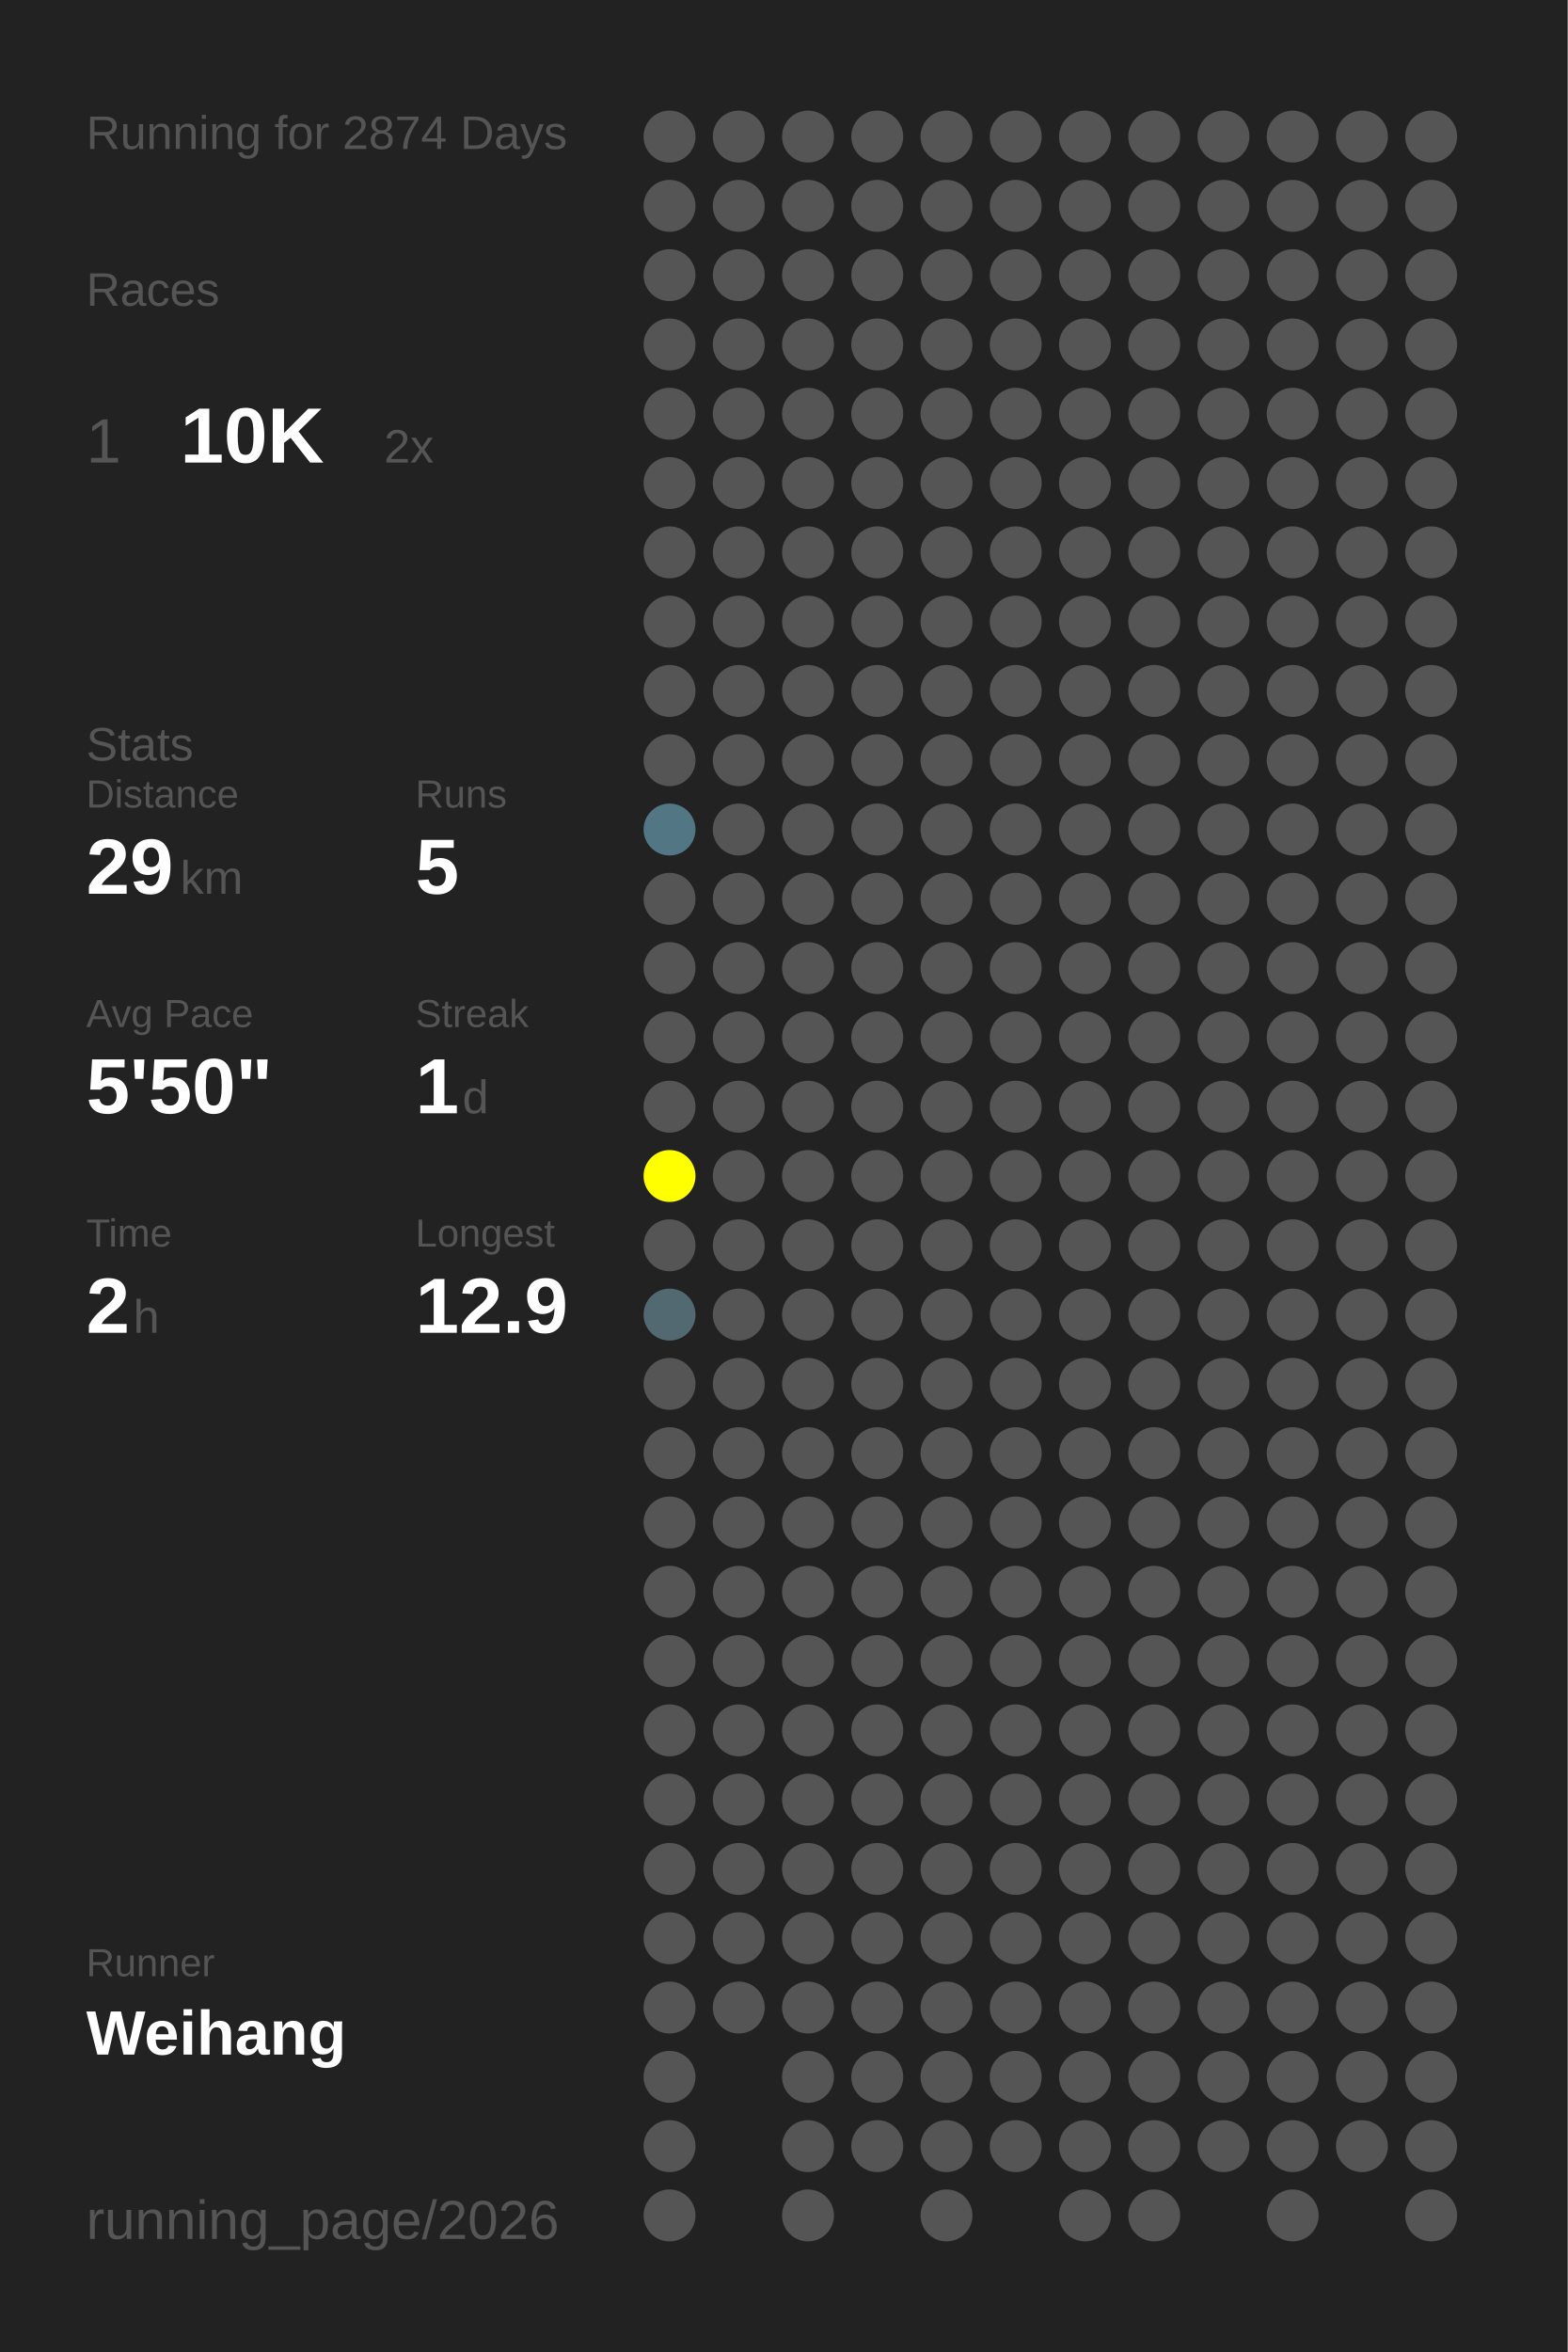
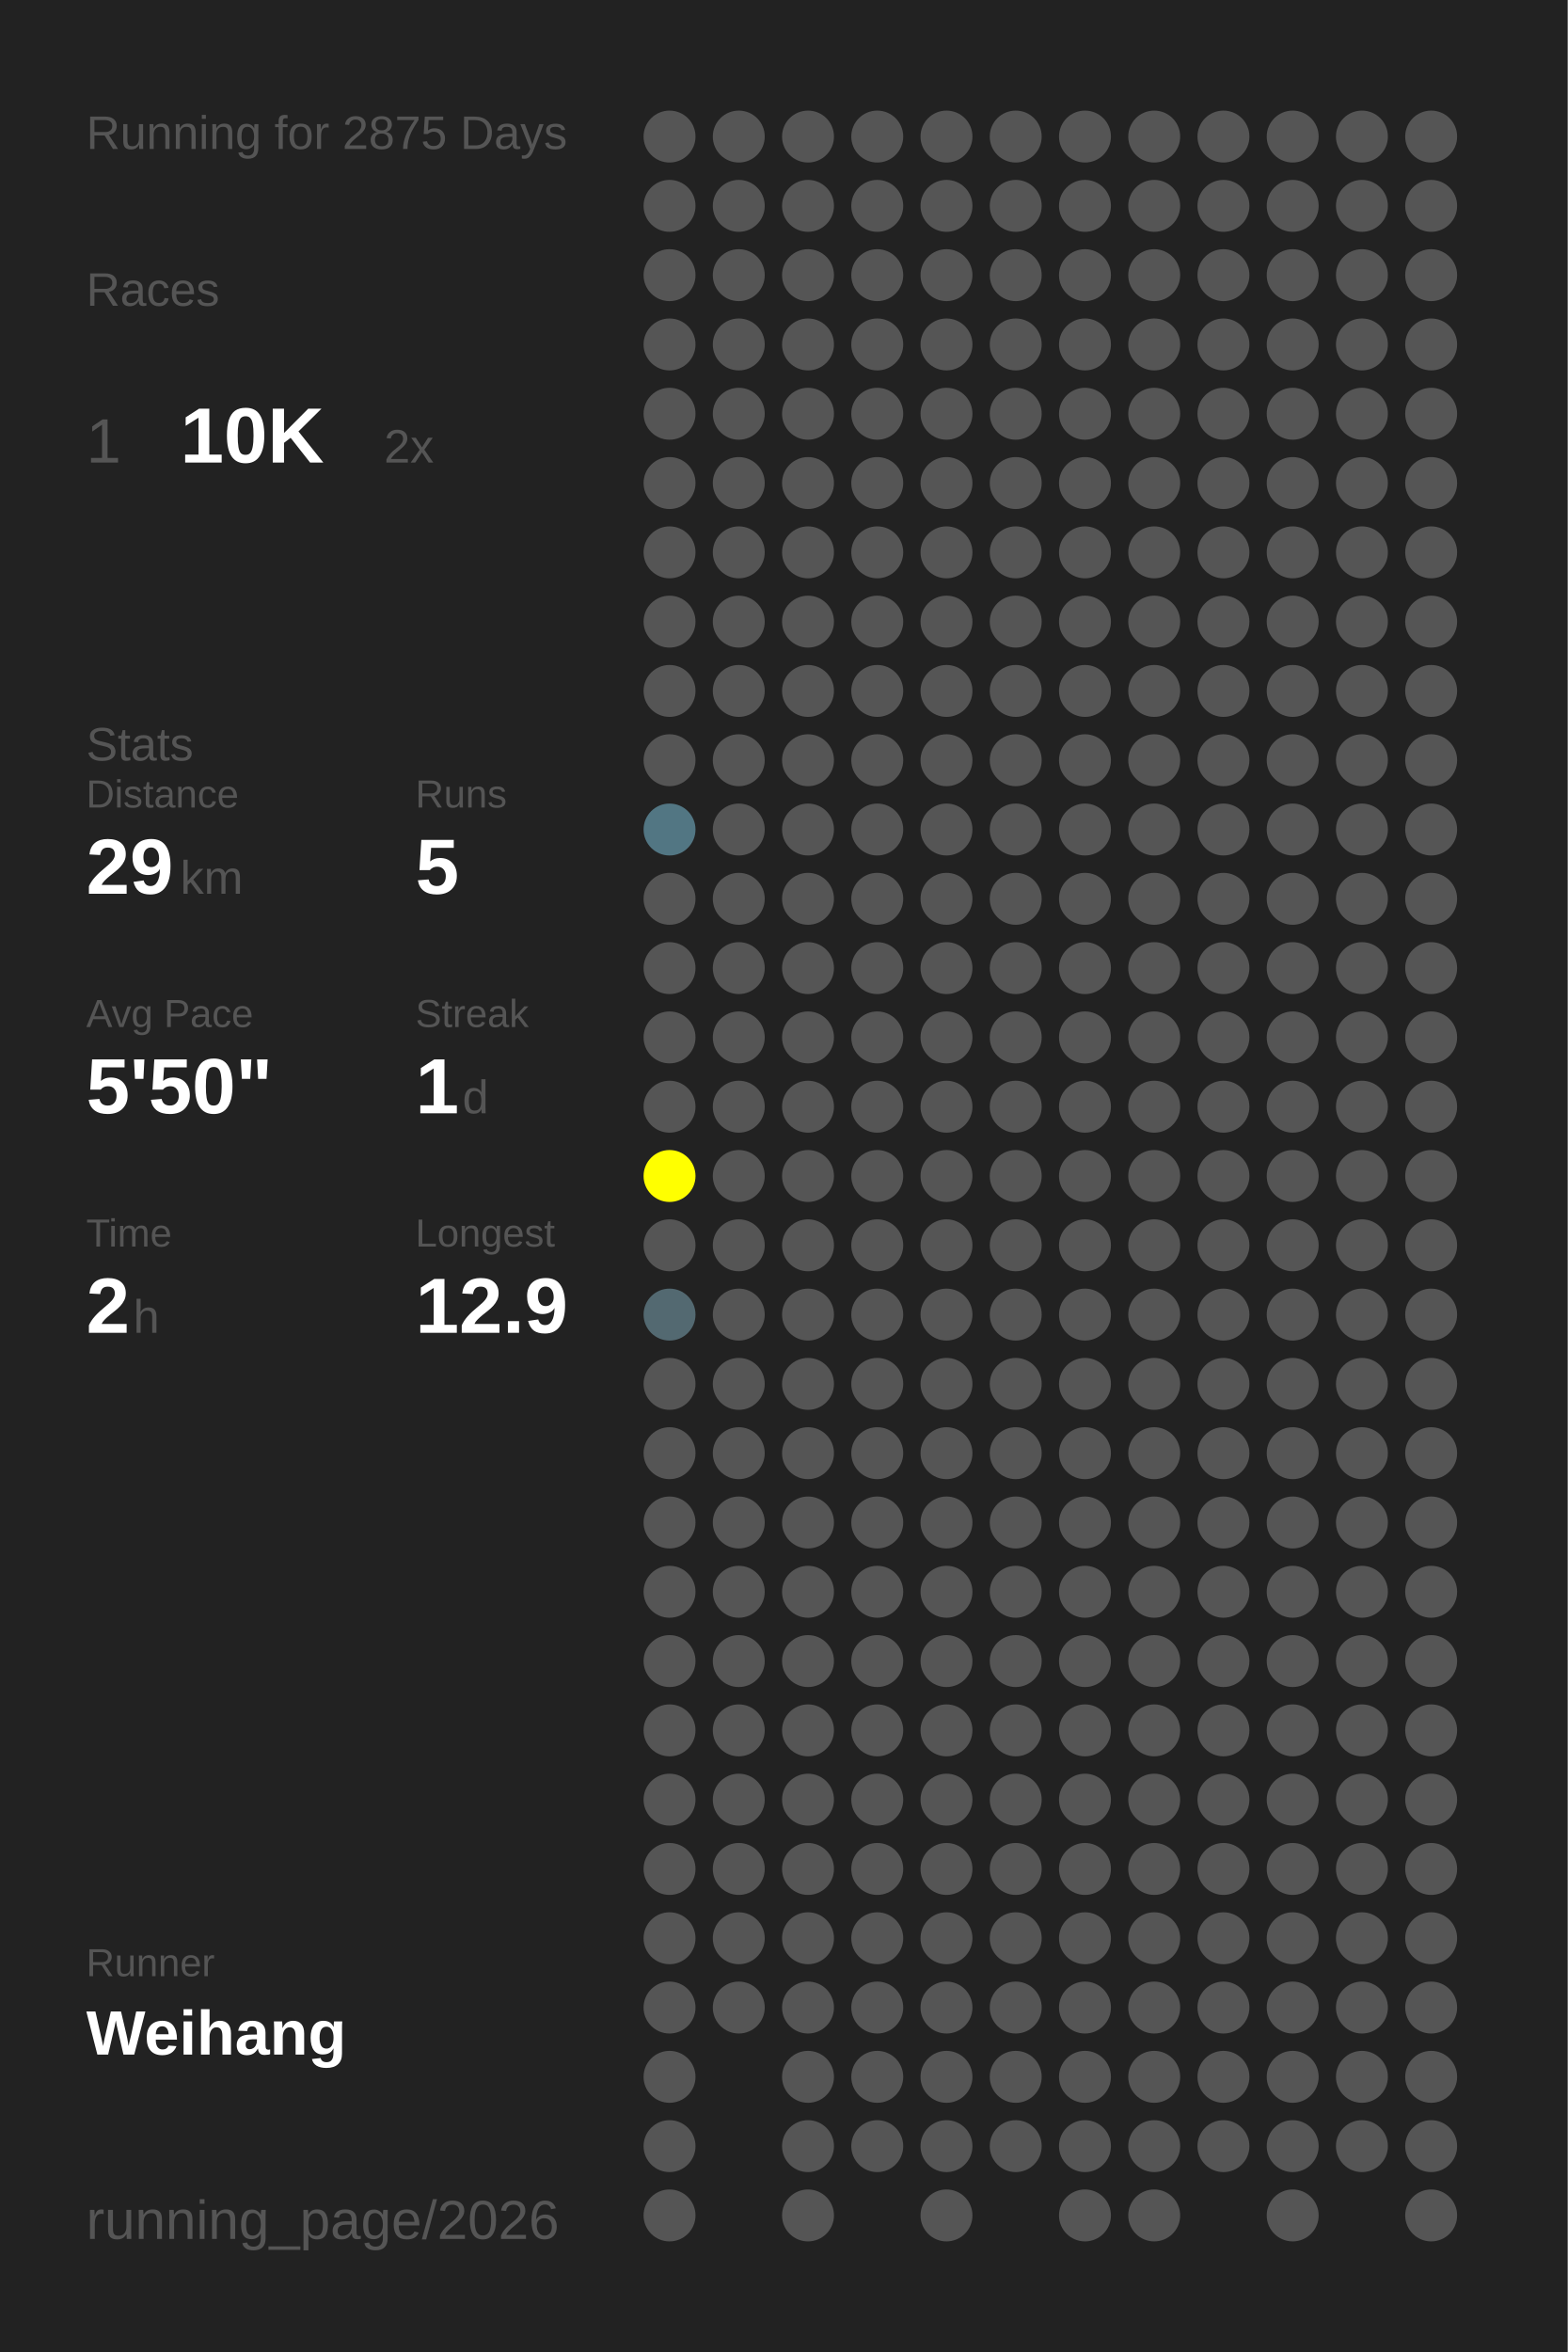
<svg xmlns="http://www.w3.org/2000/svg" baseProfile="full" height="300mm" version="1.1" viewBox="0,0,200,300" width="200mm">
  <defs />
  <rect fill="#222222" height="300" width="200" x="0" y="0" />
-   <text fill="#555555" style="font-size:6px; font-family:Arial;" x="11" y="19">Running for 2874 Days</text>
+   <text fill="#555555" style="font-size:6px; font-family:Arial;" x="11" y="19">Running for 2875 Days</text>
  <text fill="#555555" style="font-size:6px; font-family:Arial;" x="11" y="39">Races</text>
  <text fill="#555555" style="font-size:8px; font-family:Arial;" x="11" y="59">1</text>
  <text fill="#FFFFFF" style="font-size:10px; font-family:Arial; font-weight:bold;" x="23" y="59">10K</text>
  <text fill="#555555" style="font-size:6px; font-family:Arial;" x="49" y="59">2x</text>
  <text fill="#555555" style="font-size:6px; font-family:Arial;" x="11" y="97">Stats</text>
  <text fill="#555555" style="font-size:5px; font-family:Arial;" x="11" y="103">Distance</text>
  <text fill="#FFFFFF" style="font-size:10px; font-family:Arial; font-weight:bold;" x="11" y="114">29</text>
  <text fill="#555555" style="font-size:6px; font-family:Arial;" x="23" y="114">km</text>
  <text fill="#555555" style="font-size:5px; font-family:Arial;" x="53" y="103">Runs</text>
  <text fill="#FFFFFF" style="font-size:10px; font-family:Arial; font-weight:bold;" x="53" y="114">5</text>
  <text fill="#555555" style="font-size:5px; font-family:Arial;" x="11" y="131">Avg Pace</text>
  <text fill="#FFFFFF" style="font-size:10px; font-family:Arial; font-weight:bold;" x="11" y="142">5'50"</text>
  <text fill="#555555" style="font-size:5px; font-family:Arial;" x="53" y="131">Streak</text>
  <text fill="#FFFFFF" style="font-size:10px; font-family:Arial; font-weight:bold;" x="53" y="142">1</text>
  <text fill="#555555" style="font-size:6px; font-family:Arial;" x="59" y="142">d</text>
  <text fill="#555555" style="font-size:5px; font-family:Arial;" x="11" y="159">Time</text>
  <text fill="#FFFFFF" style="font-size:10px; font-family:Arial; font-weight:bold;" x="11" y="170">2</text>
  <text fill="#555555" style="font-size:6px; font-family:Arial;" x="17" y="170">h</text>
  <text fill="#555555" style="font-size:5px; font-family:Arial;" x="53" y="159">Longest</text>
  <text fill="#FFFFFF" style="font-size:10px; font-family:Arial; font-weight:bold;" x="53" y="170">12.9</text>
  <text fill="#555555" style="font-size:5px; font-family:Arial;" x="11" y="252.065">Runner</text>
  <text fill="#FFFFFF" style="font-size:8px; font-family:Arial; font-weight:bold;" x="11" y="262.065">Weihang</text>
  <text fill="#555555" style="font-size:7px; font-family:Arial;" x="11" y="285.581">running_page/2026</text>
  <circle cx="85.417" cy="17.419" fill="#555555" r="3.312" />
  <circle cx="85.417" cy="26.258" fill="#555555" r="3.312" />
  <circle cx="85.417" cy="35.097" fill="#555555" r="3.312" />
  <circle cx="85.417" cy="43.935" fill="#555555" r="3.312" />
  <circle cx="85.417" cy="52.774" fill="#555555" r="3.312" />
  <circle cx="85.417" cy="61.613" fill="#555555" r="3.312" />
  <circle cx="85.417" cy="70.452" fill="#555555" r="3.312" />
  <circle cx="85.417" cy="79.29" fill="#555555" r="3.312" />
  <circle cx="85.417" cy="88.129" fill="#555555" r="3.312" />
  <circle cx="85.417" cy="96.968" fill="#555555" r="3.312" />
  <circle cx="85.417" cy="105.806" fill="#527683" r="3.312" />
  <circle cx="85.417" cy="114.645" fill="#555555" r="3.312" />
  <circle cx="85.417" cy="123.484" fill="#555555" r="3.312" />
  <circle cx="85.417" cy="132.323" fill="#555555" r="3.312" />
  <circle cx="85.417" cy="141.161" fill="#555555" r="3.312" />
  <circle cx="85.417" cy="150" fill="#FFFF00" r="3.312" />
  <circle cx="85.417" cy="158.839" fill="#555555" r="3.312" />
  <circle cx="85.417" cy="167.677" fill="#536971" r="3.312" />
  <circle cx="85.417" cy="176.516" fill="#555555" r="3.312" />
  <circle cx="85.417" cy="185.355" fill="#555555" r="3.312" />
  <circle cx="85.417" cy="194.194" fill="#555555" r="3.312" />
  <circle cx="85.417" cy="203.032" fill="#555555" r="3.312" />
  <circle cx="85.417" cy="211.871" fill="#555555" r="3.312" />
  <circle cx="85.417" cy="220.71" fill="#555555" r="3.312" />
  <circle cx="85.417" cy="229.548" fill="#555555" r="3.312" />
  <circle cx="85.417" cy="238.387" fill="#555555" r="3.312" />
  <circle cx="85.417" cy="247.226" fill="#555555" r="3.312" />
  <circle cx="85.417" cy="256.065" fill="#555555" r="3.312" />
  <circle cx="85.417" cy="264.903" fill="#555555" r="3.312" />
  <circle cx="85.417" cy="273.742" fill="#555555" r="3.312" />
  <circle cx="85.417" cy="282.581" fill="#555555" r="3.312" />
  <circle cx="94.25" cy="17.419" fill="#555555" r="3.312" />
  <circle cx="94.25" cy="26.258" fill="#555555" r="3.312" />
  <circle cx="94.25" cy="35.097" fill="#555555" r="3.312" />
  <circle cx="94.25" cy="43.935" fill="#555555" r="3.312" />
  <circle cx="94.25" cy="52.774" fill="#555555" r="3.312" />
  <circle cx="94.25" cy="61.613" fill="#555555" r="3.312" />
  <circle cx="94.25" cy="70.452" fill="#555555" r="3.312" />
  <circle cx="94.25" cy="79.29" fill="#555555" r="3.312" />
  <circle cx="94.25" cy="88.129" fill="#555555" r="3.312" />
  <circle cx="94.25" cy="96.968" fill="#555555" r="3.312" />
  <circle cx="94.25" cy="105.806" fill="#555555" r="3.312" />
  <circle cx="94.25" cy="114.645" fill="#555555" r="3.312" />
  <circle cx="94.25" cy="123.484" fill="#555555" r="3.312" />
  <circle cx="94.25" cy="132.323" fill="#555555" r="3.312" />
  <circle cx="94.25" cy="141.161" fill="#555555" r="3.312" />
  <circle cx="94.25" cy="150" fill="#555555" r="3.312" />
  <circle cx="94.25" cy="158.839" fill="#555555" r="3.312" />
  <circle cx="94.25" cy="167.677" fill="#555555" r="3.312" />
  <circle cx="94.25" cy="176.516" fill="#555555" r="3.312" />
  <circle cx="94.25" cy="185.355" fill="#555555" r="3.312" />
  <circle cx="94.25" cy="194.194" fill="#555555" r="3.312" />
  <circle cx="94.25" cy="203.032" fill="#555555" r="3.312" />
  <circle cx="94.25" cy="211.871" fill="#555555" r="3.312" />
  <circle cx="94.25" cy="220.71" fill="#555555" r="3.312" />
  <circle cx="94.25" cy="229.548" fill="#555555" r="3.312" />
  <circle cx="94.25" cy="238.387" fill="#555555" r="3.312" />
  <circle cx="94.25" cy="247.226" fill="#555555" r="3.312" />
  <circle cx="94.25" cy="256.065" fill="#555555" r="3.312" />
  <circle cx="103.083" cy="17.419" fill="#555555" r="3.312" />
  <circle cx="103.083" cy="26.258" fill="#555555" r="3.312" />
  <circle cx="103.083" cy="35.097" fill="#555555" r="3.312" />
  <circle cx="103.083" cy="43.935" fill="#555555" r="3.312" />
  <circle cx="103.083" cy="52.774" fill="#555555" r="3.312" />
  <circle cx="103.083" cy="61.613" fill="#555555" r="3.312" />
  <circle cx="103.083" cy="70.452" fill="#555555" r="3.312" />
  <circle cx="103.083" cy="79.29" fill="#555555" r="3.312" />
  <circle cx="103.083" cy="88.129" fill="#555555" r="3.312" />
  <circle cx="103.083" cy="96.968" fill="#555555" r="3.312" />
  <circle cx="103.083" cy="105.806" fill="#555555" r="3.312" />
  <circle cx="103.083" cy="114.645" fill="#555555" r="3.312" />
  <circle cx="103.083" cy="123.484" fill="#555555" r="3.312" />
  <circle cx="103.083" cy="132.323" fill="#555555" r="3.312" />
  <circle cx="103.083" cy="141.161" fill="#555555" r="3.312" />
  <circle cx="103.083" cy="150" fill="#555555" r="3.312" />
  <circle cx="103.083" cy="158.839" fill="#555555" r="3.312" />
  <circle cx="103.083" cy="167.677" fill="#555555" r="3.312" />
  <circle cx="103.083" cy="176.516" fill="#555555" r="3.312" />
  <circle cx="103.083" cy="185.355" fill="#555555" r="3.312" />
  <circle cx="103.083" cy="194.194" fill="#555555" r="3.312" />
  <circle cx="103.083" cy="203.032" fill="#555555" r="3.312" />
  <circle cx="103.083" cy="211.871" fill="#555555" r="3.312" />
  <circle cx="103.083" cy="220.71" fill="#555555" r="3.312" />
  <circle cx="103.083" cy="229.548" fill="#555555" r="3.312" />
  <circle cx="103.083" cy="238.387" fill="#555555" r="3.312" />
  <circle cx="103.083" cy="247.226" fill="#555555" r="3.312" />
  <circle cx="103.083" cy="256.065" fill="#555555" r="3.312" />
  <circle cx="103.083" cy="264.903" fill="#555555" r="3.312" />
  <circle cx="103.083" cy="273.742" fill="#555555" r="3.312" />
  <circle cx="103.083" cy="282.581" fill="#555555" r="3.312" />
  <circle cx="111.917" cy="17.419" fill="#555555" r="3.312" />
  <circle cx="111.917" cy="26.258" fill="#555555" r="3.312" />
  <circle cx="111.917" cy="35.097" fill="#555555" r="3.312" />
  <circle cx="111.917" cy="43.935" fill="#555555" r="3.312" />
  <circle cx="111.917" cy="52.774" fill="#555555" r="3.312" />
  <circle cx="111.917" cy="61.613" fill="#555555" r="3.312" />
  <circle cx="111.917" cy="70.452" fill="#555555" r="3.312" />
  <circle cx="111.917" cy="79.29" fill="#555555" r="3.312" />
  <circle cx="111.917" cy="88.129" fill="#555555" r="3.312" />
  <circle cx="111.917" cy="96.968" fill="#555555" r="3.312" />
  <circle cx="111.917" cy="105.806" fill="#555555" r="3.312" />
  <circle cx="111.917" cy="114.645" fill="#555555" r="3.312" />
  <circle cx="111.917" cy="123.484" fill="#555555" r="3.312" />
  <circle cx="111.917" cy="132.323" fill="#555555" r="3.312" />
  <circle cx="111.917" cy="141.161" fill="#555555" r="3.312" />
  <circle cx="111.917" cy="150" fill="#555555" r="3.312" />
  <circle cx="111.917" cy="158.839" fill="#555555" r="3.312" />
  <circle cx="111.917" cy="167.677" fill="#555555" r="3.312" />
  <circle cx="111.917" cy="176.516" fill="#555555" r="3.312" />
  <circle cx="111.917" cy="185.355" fill="#555555" r="3.312" />
  <circle cx="111.917" cy="194.194" fill="#555555" r="3.312" />
  <circle cx="111.917" cy="203.032" fill="#555555" r="3.312" />
  <circle cx="111.917" cy="211.871" fill="#555555" r="3.312" />
  <circle cx="111.917" cy="220.71" fill="#555555" r="3.312" />
  <circle cx="111.917" cy="229.548" fill="#555555" r="3.312" />
  <circle cx="111.917" cy="238.387" fill="#555555" r="3.312" />
  <circle cx="111.917" cy="247.226" fill="#555555" r="3.312" />
  <circle cx="111.917" cy="256.065" fill="#555555" r="3.312" />
  <circle cx="111.917" cy="264.903" fill="#555555" r="3.312" />
  <circle cx="111.917" cy="273.742" fill="#555555" r="3.312" />
  <circle cx="120.75" cy="17.419" fill="#555555" r="3.312" />
  <circle cx="120.75" cy="26.258" fill="#555555" r="3.312" />
  <circle cx="120.75" cy="35.097" fill="#555555" r="3.312" />
  <circle cx="120.75" cy="43.935" fill="#555555" r="3.312" />
  <circle cx="120.75" cy="52.774" fill="#555555" r="3.312" />
  <circle cx="120.75" cy="61.613" fill="#555555" r="3.312" />
  <circle cx="120.75" cy="70.452" fill="#555555" r="3.312" />
  <circle cx="120.75" cy="79.29" fill="#555555" r="3.312" />
  <circle cx="120.75" cy="88.129" fill="#555555" r="3.312" />
  <circle cx="120.75" cy="96.968" fill="#555555" r="3.312" />
  <circle cx="120.75" cy="105.806" fill="#555555" r="3.312" />
  <circle cx="120.75" cy="114.645" fill="#555555" r="3.312" />
  <circle cx="120.75" cy="123.484" fill="#555555" r="3.312" />
  <circle cx="120.75" cy="132.323" fill="#555555" r="3.312" />
  <circle cx="120.75" cy="141.161" fill="#555555" r="3.312" />
  <circle cx="120.75" cy="150" fill="#555555" r="3.312" />
  <circle cx="120.75" cy="158.839" fill="#555555" r="3.312" />
  <circle cx="120.75" cy="167.677" fill="#555555" r="3.312" />
  <circle cx="120.75" cy="176.516" fill="#555555" r="3.312" />
  <circle cx="120.75" cy="185.355" fill="#555555" r="3.312" />
  <circle cx="120.75" cy="194.194" fill="#555555" r="3.312" />
  <circle cx="120.75" cy="203.032" fill="#555555" r="3.312" />
  <circle cx="120.75" cy="211.871" fill="#555555" r="3.312" />
  <circle cx="120.75" cy="220.71" fill="#555555" r="3.312" />
  <circle cx="120.75" cy="229.548" fill="#555555" r="3.312" />
  <circle cx="120.75" cy="238.387" fill="#555555" r="3.312" />
  <circle cx="120.75" cy="247.226" fill="#555555" r="3.312" />
  <circle cx="120.75" cy="256.065" fill="#555555" r="3.312" />
  <circle cx="120.75" cy="264.903" fill="#555555" r="3.312" />
  <circle cx="120.75" cy="273.742" fill="#555555" r="3.312" />
  <circle cx="120.75" cy="282.581" fill="#555555" r="3.312" />
  <circle cx="129.583" cy="17.419" fill="#555555" r="3.312" />
  <circle cx="129.583" cy="26.258" fill="#555555" r="3.312" />
  <circle cx="129.583" cy="35.097" fill="#555555" r="3.312" />
  <circle cx="129.583" cy="43.935" fill="#555555" r="3.312" />
  <circle cx="129.583" cy="52.774" fill="#555555" r="3.312" />
  <circle cx="129.583" cy="61.613" fill="#555555" r="3.312" />
  <circle cx="129.583" cy="70.452" fill="#555555" r="3.312" />
  <circle cx="129.583" cy="79.29" fill="#555555" r="3.312" />
  <circle cx="129.583" cy="88.129" fill="#555555" r="3.312" />
  <circle cx="129.583" cy="96.968" fill="#555555" r="3.312" />
  <circle cx="129.583" cy="105.806" fill="#555555" r="3.312" />
  <circle cx="129.583" cy="114.645" fill="#555555" r="3.312" />
  <circle cx="129.583" cy="123.484" fill="#555555" r="3.312" />
  <circle cx="129.583" cy="132.323" fill="#555555" r="3.312" />
  <circle cx="129.583" cy="141.161" fill="#555555" r="3.312" />
  <circle cx="129.583" cy="150" fill="#555555" r="3.312" />
  <circle cx="129.583" cy="158.839" fill="#555555" r="3.312" />
  <circle cx="129.583" cy="167.677" fill="#555555" r="3.312" />
  <circle cx="129.583" cy="176.516" fill="#555555" r="3.312" />
  <circle cx="129.583" cy="185.355" fill="#555555" r="3.312" />
  <circle cx="129.583" cy="194.194" fill="#555555" r="3.312" />
  <circle cx="129.583" cy="203.032" fill="#555555" r="3.312" />
  <circle cx="129.583" cy="211.871" fill="#555555" r="3.312" />
  <circle cx="129.583" cy="220.71" fill="#555555" r="3.312" />
  <circle cx="129.583" cy="229.548" fill="#555555" r="3.312" />
  <circle cx="129.583" cy="238.387" fill="#555555" r="3.312" />
  <circle cx="129.583" cy="247.226" fill="#555555" r="3.312" />
  <circle cx="129.583" cy="256.065" fill="#555555" r="3.312" />
  <circle cx="129.583" cy="264.903" fill="#555555" r="3.312" />
  <circle cx="129.583" cy="273.742" fill="#555555" r="3.312" />
  <circle cx="138.417" cy="17.419" fill="#555555" r="3.312" />
  <circle cx="138.417" cy="26.258" fill="#555555" r="3.312" />
  <circle cx="138.417" cy="35.097" fill="#555555" r="3.312" />
  <circle cx="138.417" cy="43.935" fill="#555555" r="3.312" />
  <circle cx="138.417" cy="52.774" fill="#555555" r="3.312" />
  <circle cx="138.417" cy="61.613" fill="#555555" r="3.312" />
  <circle cx="138.417" cy="70.452" fill="#555555" r="3.312" />
  <circle cx="138.417" cy="79.29" fill="#555555" r="3.312" />
  <circle cx="138.417" cy="88.129" fill="#555555" r="3.312" />
  <circle cx="138.417" cy="96.968" fill="#555555" r="3.312" />
  <circle cx="138.417" cy="105.806" fill="#555555" r="3.312" />
  <circle cx="138.417" cy="114.645" fill="#555555" r="3.312" />
  <circle cx="138.417" cy="123.484" fill="#555555" r="3.312" />
  <circle cx="138.417" cy="132.323" fill="#555555" r="3.312" />
  <circle cx="138.417" cy="141.161" fill="#555555" r="3.312" />
  <circle cx="138.417" cy="150" fill="#555555" r="3.312" />
  <circle cx="138.417" cy="158.839" fill="#555555" r="3.312" />
  <circle cx="138.417" cy="167.677" fill="#555555" r="3.312" />
  <circle cx="138.417" cy="176.516" fill="#555555" r="3.312" />
  <circle cx="138.417" cy="185.355" fill="#555555" r="3.312" />
  <circle cx="138.417" cy="194.194" fill="#555555" r="3.312" />
  <circle cx="138.417" cy="203.032" fill="#555555" r="3.312" />
  <circle cx="138.417" cy="211.871" fill="#555555" r="3.312" />
  <circle cx="138.417" cy="220.71" fill="#555555" r="3.312" />
  <circle cx="138.417" cy="229.548" fill="#555555" r="3.312" />
  <circle cx="138.417" cy="238.387" fill="#555555" r="3.312" />
  <circle cx="138.417" cy="247.226" fill="#555555" r="3.312" />
  <circle cx="138.417" cy="256.065" fill="#555555" r="3.312" />
  <circle cx="138.417" cy="264.903" fill="#555555" r="3.312" />
  <circle cx="138.417" cy="273.742" fill="#555555" r="3.312" />
  <circle cx="138.417" cy="282.581" fill="#555555" r="3.312" />
  <circle cx="147.25" cy="17.419" fill="#555555" r="3.312" />
  <circle cx="147.25" cy="26.258" fill="#555555" r="3.312" />
  <circle cx="147.25" cy="35.097" fill="#555555" r="3.312" />
  <circle cx="147.25" cy="43.935" fill="#555555" r="3.312" />
  <circle cx="147.25" cy="52.774" fill="#555555" r="3.312" />
  <circle cx="147.25" cy="61.613" fill="#555555" r="3.312" />
  <circle cx="147.25" cy="70.452" fill="#555555" r="3.312" />
  <circle cx="147.25" cy="79.29" fill="#555555" r="3.312" />
  <circle cx="147.25" cy="88.129" fill="#555555" r="3.312" />
  <circle cx="147.25" cy="96.968" fill="#555555" r="3.312" />
  <circle cx="147.25" cy="105.806" fill="#555555" r="3.312" />
  <circle cx="147.25" cy="114.645" fill="#555555" r="3.312" />
  <circle cx="147.25" cy="123.484" fill="#555555" r="3.312" />
  <circle cx="147.25" cy="132.323" fill="#555555" r="3.312" />
  <circle cx="147.25" cy="141.161" fill="#555555" r="3.312" />
  <circle cx="147.25" cy="150" fill="#555555" r="3.312" />
  <circle cx="147.25" cy="158.839" fill="#555555" r="3.312" />
  <circle cx="147.25" cy="167.677" fill="#555555" r="3.312" />
  <circle cx="147.25" cy="176.516" fill="#555555" r="3.312" />
  <circle cx="147.25" cy="185.355" fill="#555555" r="3.312" />
  <circle cx="147.25" cy="194.194" fill="#555555" r="3.312" />
  <circle cx="147.25" cy="203.032" fill="#555555" r="3.312" />
  <circle cx="147.25" cy="211.871" fill="#555555" r="3.312" />
  <circle cx="147.25" cy="220.71" fill="#555555" r="3.312" />
  <circle cx="147.25" cy="229.548" fill="#555555" r="3.312" />
  <circle cx="147.25" cy="238.387" fill="#555555" r="3.312" />
  <circle cx="147.25" cy="247.226" fill="#555555" r="3.312" />
  <circle cx="147.25" cy="256.065" fill="#555555" r="3.312" />
  <circle cx="147.25" cy="264.903" fill="#555555" r="3.312" />
  <circle cx="147.25" cy="273.742" fill="#555555" r="3.312" />
  <circle cx="147.25" cy="282.581" fill="#555555" r="3.312" />
  <circle cx="156.083" cy="17.419" fill="#555555" r="3.312" />
  <circle cx="156.083" cy="26.258" fill="#555555" r="3.312" />
  <circle cx="156.083" cy="35.097" fill="#555555" r="3.312" />
  <circle cx="156.083" cy="43.935" fill="#555555" r="3.312" />
  <circle cx="156.083" cy="52.774" fill="#555555" r="3.312" />
  <circle cx="156.083" cy="61.613" fill="#555555" r="3.312" />
  <circle cx="156.083" cy="70.452" fill="#555555" r="3.312" />
  <circle cx="156.083" cy="79.29" fill="#555555" r="3.312" />
  <circle cx="156.083" cy="88.129" fill="#555555" r="3.312" />
  <circle cx="156.083" cy="96.968" fill="#555555" r="3.312" />
  <circle cx="156.083" cy="105.806" fill="#555555" r="3.312" />
  <circle cx="156.083" cy="114.645" fill="#555555" r="3.312" />
  <circle cx="156.083" cy="123.484" fill="#555555" r="3.312" />
  <circle cx="156.083" cy="132.323" fill="#555555" r="3.312" />
  <circle cx="156.083" cy="141.161" fill="#555555" r="3.312" />
  <circle cx="156.083" cy="150" fill="#555555" r="3.312" />
  <circle cx="156.083" cy="158.839" fill="#555555" r="3.312" />
  <circle cx="156.083" cy="167.677" fill="#555555" r="3.312" />
  <circle cx="156.083" cy="176.516" fill="#555555" r="3.312" />
  <circle cx="156.083" cy="185.355" fill="#555555" r="3.312" />
  <circle cx="156.083" cy="194.194" fill="#555555" r="3.312" />
  <circle cx="156.083" cy="203.032" fill="#555555" r="3.312" />
  <circle cx="156.083" cy="211.871" fill="#555555" r="3.312" />
  <circle cx="156.083" cy="220.71" fill="#555555" r="3.312" />
  <circle cx="156.083" cy="229.548" fill="#555555" r="3.312" />
  <circle cx="156.083" cy="238.387" fill="#555555" r="3.312" />
  <circle cx="156.083" cy="247.226" fill="#555555" r="3.312" />
  <circle cx="156.083" cy="256.065" fill="#555555" r="3.312" />
  <circle cx="156.083" cy="264.903" fill="#555555" r="3.312" />
  <circle cx="156.083" cy="273.742" fill="#555555" r="3.312" />
  <circle cx="164.917" cy="17.419" fill="#555555" r="3.312" />
  <circle cx="164.917" cy="26.258" fill="#555555" r="3.312" />
  <circle cx="164.917" cy="35.097" fill="#555555" r="3.312" />
  <circle cx="164.917" cy="43.935" fill="#555555" r="3.312" />
  <circle cx="164.917" cy="52.774" fill="#555555" r="3.312" />
  <circle cx="164.917" cy="61.613" fill="#555555" r="3.312" />
  <circle cx="164.917" cy="70.452" fill="#555555" r="3.312" />
  <circle cx="164.917" cy="79.29" fill="#555555" r="3.312" />
  <circle cx="164.917" cy="88.129" fill="#555555" r="3.312" />
  <circle cx="164.917" cy="96.968" fill="#555555" r="3.312" />
  <circle cx="164.917" cy="105.806" fill="#555555" r="3.312" />
  <circle cx="164.917" cy="114.645" fill="#555555" r="3.312" />
  <circle cx="164.917" cy="123.484" fill="#555555" r="3.312" />
  <circle cx="164.917" cy="132.323" fill="#555555" r="3.312" />
  <circle cx="164.917" cy="141.161" fill="#555555" r="3.312" />
  <circle cx="164.917" cy="150" fill="#555555" r="3.312" />
  <circle cx="164.917" cy="158.839" fill="#555555" r="3.312" />
  <circle cx="164.917" cy="167.677" fill="#555555" r="3.312" />
  <circle cx="164.917" cy="176.516" fill="#555555" r="3.312" />
  <circle cx="164.917" cy="185.355" fill="#555555" r="3.312" />
  <circle cx="164.917" cy="194.194" fill="#555555" r="3.312" />
  <circle cx="164.917" cy="203.032" fill="#555555" r="3.312" />
  <circle cx="164.917" cy="211.871" fill="#555555" r="3.312" />
  <circle cx="164.917" cy="220.71" fill="#555555" r="3.312" />
  <circle cx="164.917" cy="229.548" fill="#555555" r="3.312" />
  <circle cx="164.917" cy="238.387" fill="#555555" r="3.312" />
  <circle cx="164.917" cy="247.226" fill="#555555" r="3.312" />
  <circle cx="164.917" cy="256.065" fill="#555555" r="3.312" />
  <circle cx="164.917" cy="264.903" fill="#555555" r="3.312" />
  <circle cx="164.917" cy="273.742" fill="#555555" r="3.312" />
  <circle cx="164.917" cy="282.581" fill="#555555" r="3.312" />
  <circle cx="173.75" cy="17.419" fill="#555555" r="3.312" />
  <circle cx="173.75" cy="26.258" fill="#555555" r="3.312" />
  <circle cx="173.75" cy="35.097" fill="#555555" r="3.312" />
  <circle cx="173.75" cy="43.935" fill="#555555" r="3.312" />
  <circle cx="173.75" cy="52.774" fill="#555555" r="3.312" />
  <circle cx="173.75" cy="61.613" fill="#555555" r="3.312" />
  <circle cx="173.75" cy="70.452" fill="#555555" r="3.312" />
  <circle cx="173.75" cy="79.29" fill="#555555" r="3.312" />
  <circle cx="173.75" cy="88.129" fill="#555555" r="3.312" />
  <circle cx="173.75" cy="96.968" fill="#555555" r="3.312" />
  <circle cx="173.75" cy="105.806" fill="#555555" r="3.312" />
  <circle cx="173.75" cy="114.645" fill="#555555" r="3.312" />
  <circle cx="173.75" cy="123.484" fill="#555555" r="3.312" />
  <circle cx="173.75" cy="132.323" fill="#555555" r="3.312" />
  <circle cx="173.75" cy="141.161" fill="#555555" r="3.312" />
  <circle cx="173.75" cy="150" fill="#555555" r="3.312" />
  <circle cx="173.75" cy="158.839" fill="#555555" r="3.312" />
  <circle cx="173.75" cy="167.677" fill="#555555" r="3.312" />
  <circle cx="173.75" cy="176.516" fill="#555555" r="3.312" />
  <circle cx="173.75" cy="185.355" fill="#555555" r="3.312" />
  <circle cx="173.75" cy="194.194" fill="#555555" r="3.312" />
  <circle cx="173.75" cy="203.032" fill="#555555" r="3.312" />
  <circle cx="173.75" cy="211.871" fill="#555555" r="3.312" />
  <circle cx="173.75" cy="220.71" fill="#555555" r="3.312" />
  <circle cx="173.75" cy="229.548" fill="#555555" r="3.312" />
  <circle cx="173.75" cy="238.387" fill="#555555" r="3.312" />
  <circle cx="173.75" cy="247.226" fill="#555555" r="3.312" />
  <circle cx="173.75" cy="256.065" fill="#555555" r="3.312" />
  <circle cx="173.75" cy="264.903" fill="#555555" r="3.312" />
  <circle cx="173.75" cy="273.742" fill="#555555" r="3.312" />
  <circle cx="182.583" cy="17.419" fill="#555555" r="3.312" />
  <circle cx="182.583" cy="26.258" fill="#555555" r="3.312" />
  <circle cx="182.583" cy="35.097" fill="#555555" r="3.312" />
  <circle cx="182.583" cy="43.935" fill="#555555" r="3.312" />
  <circle cx="182.583" cy="52.774" fill="#555555" r="3.312" />
  <circle cx="182.583" cy="61.613" fill="#555555" r="3.312" />
  <circle cx="182.583" cy="70.452" fill="#555555" r="3.312" />
  <circle cx="182.583" cy="79.29" fill="#555555" r="3.312" />
  <circle cx="182.583" cy="88.129" fill="#555555" r="3.312" />
  <circle cx="182.583" cy="96.968" fill="#555555" r="3.312" />
  <circle cx="182.583" cy="105.806" fill="#555555" r="3.312" />
  <circle cx="182.583" cy="114.645" fill="#555555" r="3.312" />
  <circle cx="182.583" cy="123.484" fill="#555555" r="3.312" />
  <circle cx="182.583" cy="132.323" fill="#555555" r="3.312" />
  <circle cx="182.583" cy="141.161" fill="#555555" r="3.312" />
  <circle cx="182.583" cy="150" fill="#555555" r="3.312" />
  <circle cx="182.583" cy="158.839" fill="#555555" r="3.312" />
  <circle cx="182.583" cy="167.677" fill="#555555" r="3.312" />
  <circle cx="182.583" cy="176.516" fill="#555555" r="3.312" />
  <circle cx="182.583" cy="185.355" fill="#555555" r="3.312" />
  <circle cx="182.583" cy="194.194" fill="#555555" r="3.312" />
  <circle cx="182.583" cy="203.032" fill="#555555" r="3.312" />
  <circle cx="182.583" cy="211.871" fill="#555555" r="3.312" />
  <circle cx="182.583" cy="220.71" fill="#555555" r="3.312" />
  <circle cx="182.583" cy="229.548" fill="#555555" r="3.312" />
  <circle cx="182.583" cy="238.387" fill="#555555" r="3.312" />
  <circle cx="182.583" cy="247.226" fill="#555555" r="3.312" />
  <circle cx="182.583" cy="256.065" fill="#555555" r="3.312" />
  <circle cx="182.583" cy="264.903" fill="#555555" r="3.312" />
  <circle cx="182.583" cy="273.742" fill="#555555" r="3.312" />
  <circle cx="182.583" cy="282.581" fill="#555555" r="3.312" />
</svg>
